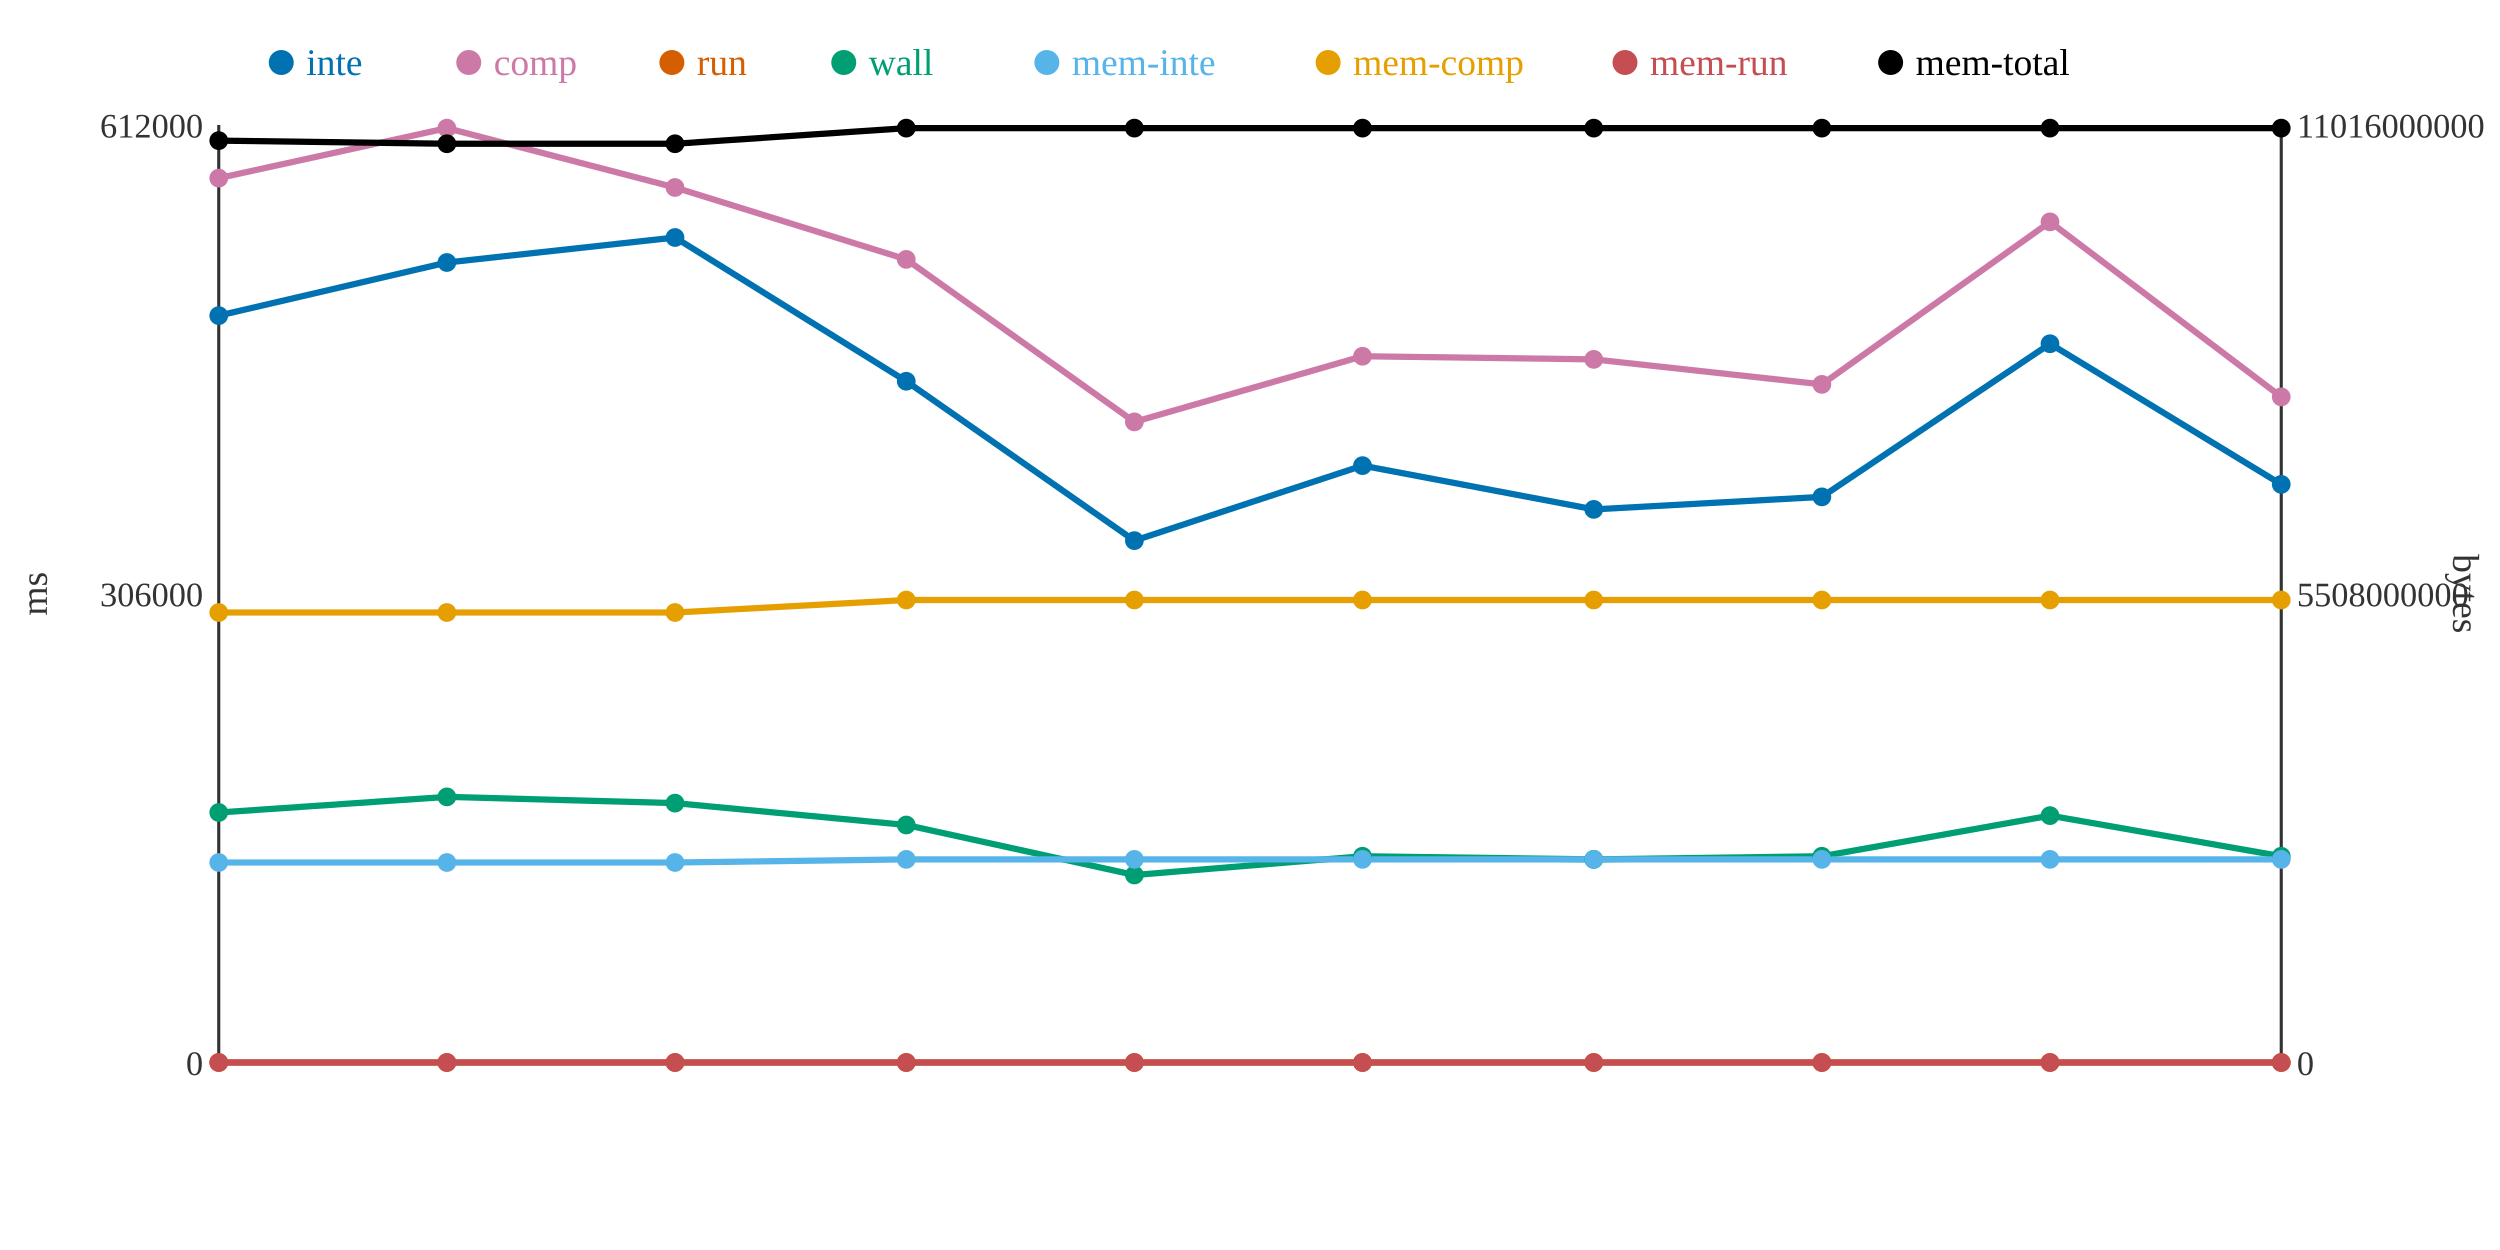
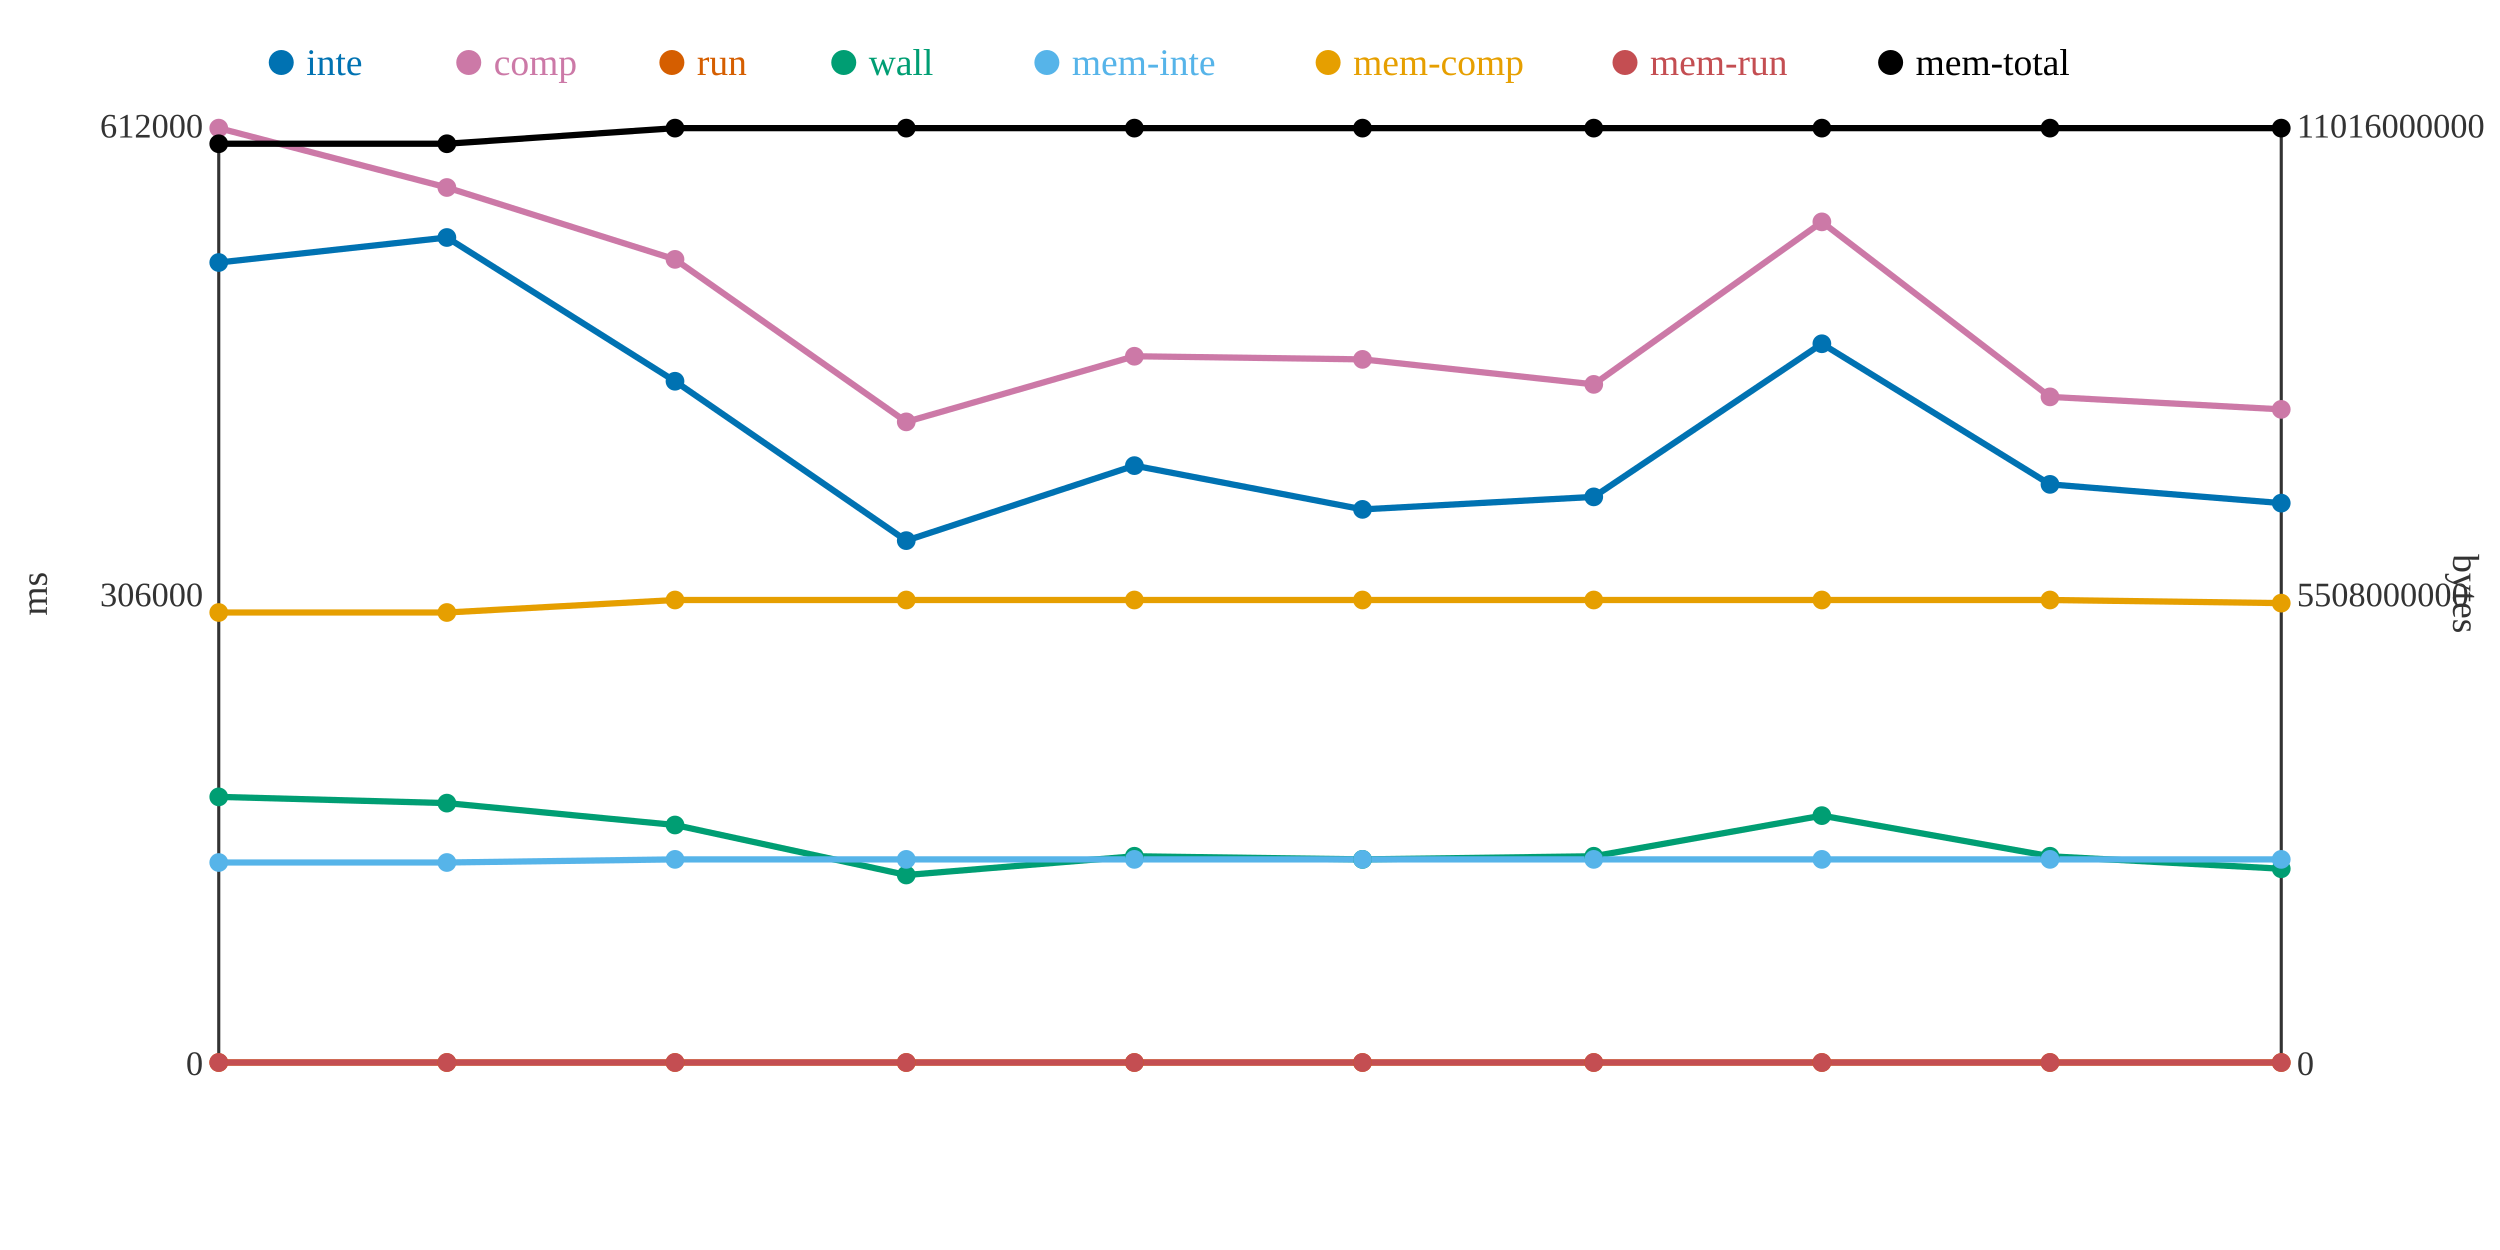
<svg xmlns="http://www.w3.org/2000/svg" width="800" height="400">
  <rect width="800" height="400" fill="white" />
  <line x1="70" y1="40" x2="70" y2="340" stroke="#333" stroke-width="1" />
  <line x1="70" y1="340" x2="730" y2="340" stroke="#333" stroke-width="1" />
  <line x1="730" y1="40" x2="730" y2="340" stroke="#333" stroke-width="1" />
  <text x="65" y="344" text-anchor="end" font-size="11" fill="#333">0</text>
  <text x="65" y="194" text-anchor="end" font-size="11" fill="#333">306000</text>
  <text x="65" y="44" text-anchor="end" font-size="11" fill="#333">612000</text>
  <text x="15" y="190" text-anchor="middle" font-size="12" fill="#333" transform="rotate(-90 15 190)">ms</text>
  <text x="735" y="344" text-anchor="start" font-size="11" fill="#333">0</text>
  <text x="735" y="194" text-anchor="start" font-size="11" fill="#333">5508000000</text>
  <text x="735" y="44" text-anchor="start" font-size="11" fill="#333">11016000000</text>
  <text x="785" y="190" text-anchor="middle" font-size="12" fill="#333" transform="rotate(90 785 190)">bytes</text>
-   <polyline points="70,101 143,84 216,76 290,122 363,173 436,149 510,163 583,159 656,110 730,155" fill="none" stroke="#0072B2" stroke-width="2" />
-   <polyline points="70,57 143,41 216,60 290,83 363,135 436,114 510,115 583,123 656,71 730,127" fill="none" stroke="#CC79A7" stroke-width="2" />
+   <polyline points="70,84 143,76 216,122 290,173 363,149 436,163 510,159 583,110 656,155 730,161" fill="none" stroke="#0072B2" stroke-width="2" />
+   <polyline points="70,41 143,60 216,83 290,135 363,114 436,115 510,123 583,71 656,127 730,131" fill="none" stroke="#CC79A7" stroke-width="2" />
  <polyline points="70,340 143,340 216,340 290,340 363,340 436,340 510,340 583,340 656,340 730,340" fill="none" stroke="#D55E00" stroke-width="2" />
-   <polyline points="70,260 143,255 216,257 290,264 363,280 436,274 510,275 583,274 656,261 730,274" fill="none" stroke="#009E73" stroke-width="2" />
-   <polyline points="70,276 143,276 216,276 290,275 363,275 436,275 510,275 583,275 656,275 730,275" fill="none" stroke="#56B4E9" stroke-width="2" />
-   <polyline points="70,196 143,196 216,196 290,192 363,192 436,192 510,192 583,192 656,192 730,192" fill="none" stroke="#E69F00" stroke-width="2" />
+   <polyline points="70,255 143,257 216,264 290,280 363,274 436,275 510,274 583,261 656,274 730,278" fill="none" stroke="#009E73" stroke-width="2" />
+   <polyline points="70,276 143,276 216,275 290,275 363,275 436,275 510,275 583,275 656,275 730,275" fill="none" stroke="#56B4E9" stroke-width="2" />
+   <polyline points="70,196 143,196 216,192 290,192 363,192 436,192 510,192 583,192 656,192 730,193" fill="none" stroke="#E69F00" stroke-width="2" />
  <polyline points="70,340 143,340 216,340 290,340 363,340 436,340 510,340 583,340 656,340 730,340" fill="none" stroke="#C44E52" stroke-width="2" />
-   <polyline points="70,45 143,46 216,46 290,41 363,41 436,41 510,41 583,41 656,41 730,41" fill="none" stroke="#000000" stroke-width="2" />
-   <circle cx="70" cy="101" r="3" fill="#0072B2" />
-   <circle cx="70" cy="57" r="3" fill="#CC79A7" />
+   <polyline points="70,46 143,46 216,41 290,41 363,41 436,41 510,41 583,41 656,41 730,41" fill="none" stroke="#000000" stroke-width="2" />
+   <circle cx="70" cy="84" r="3" fill="#0072B2" />
+   <circle cx="70" cy="41" r="3" fill="#CC79A7" />
  <circle cx="70" cy="340" r="3" fill="#D55E00" />
-   <circle cx="70" cy="260" r="3" fill="#009E73" />
+   <circle cx="70" cy="255" r="3" fill="#009E73" />
  <circle cx="70" cy="276" r="3" fill="#56B4E9" />
  <circle cx="70" cy="196" r="3" fill="#E69F00" />
  <circle cx="70" cy="340" r="3" fill="#C44E52" />
-   <circle cx="70" cy="45" r="3" fill="#000000" />
-   <circle cx="143" cy="84" r="3" fill="#0072B2" />
-   <circle cx="143" cy="41" r="3" fill="#CC79A7" />
+   <circle cx="70" cy="46" r="3" fill="#000000" />
+   <circle cx="143" cy="76" r="3" fill="#0072B2" />
+   <circle cx="143" cy="60" r="3" fill="#CC79A7" />
  <circle cx="143" cy="340" r="3" fill="#D55E00" />
-   <circle cx="143" cy="255" r="3" fill="#009E73" />
+   <circle cx="143" cy="257" r="3" fill="#009E73" />
  <circle cx="143" cy="276" r="3" fill="#56B4E9" />
  <circle cx="143" cy="196" r="3" fill="#E69F00" />
  <circle cx="143" cy="340" r="3" fill="#C44E52" />
  <circle cx="143" cy="46" r="3" fill="#000000" />
-   <circle cx="216" cy="76" r="3" fill="#0072B2" />
-   <circle cx="216" cy="60" r="3" fill="#CC79A7" />
+   <circle cx="216" cy="122" r="3" fill="#0072B2" />
+   <circle cx="216" cy="83" r="3" fill="#CC79A7" />
  <circle cx="216" cy="340" r="3" fill="#D55E00" />
-   <circle cx="216" cy="257" r="3" fill="#009E73" />
-   <circle cx="216" cy="276" r="3" fill="#56B4E9" />
-   <circle cx="216" cy="196" r="3" fill="#E69F00" />
+   <circle cx="216" cy="264" r="3" fill="#009E73" />
+   <circle cx="216" cy="275" r="3" fill="#56B4E9" />
+   <circle cx="216" cy="192" r="3" fill="#E69F00" />
  <circle cx="216" cy="340" r="3" fill="#C44E52" />
-   <circle cx="216" cy="46" r="3" fill="#000000" />
-   <circle cx="290" cy="122" r="3" fill="#0072B2" />
-   <circle cx="290" cy="83" r="3" fill="#CC79A7" />
+   <circle cx="216" cy="41" r="3" fill="#000000" />
+   <circle cx="290" cy="173" r="3" fill="#0072B2" />
+   <circle cx="290" cy="135" r="3" fill="#CC79A7" />
  <circle cx="290" cy="340" r="3" fill="#D55E00" />
-   <circle cx="290" cy="264" r="3" fill="#009E73" />
+   <circle cx="290" cy="280" r="3" fill="#009E73" />
  <circle cx="290" cy="275" r="3" fill="#56B4E9" />
  <circle cx="290" cy="192" r="3" fill="#E69F00" />
  <circle cx="290" cy="340" r="3" fill="#C44E52" />
  <circle cx="290" cy="41" r="3" fill="#000000" />
-   <circle cx="363" cy="173" r="3" fill="#0072B2" />
-   <circle cx="363" cy="135" r="3" fill="#CC79A7" />
+   <circle cx="363" cy="149" r="3" fill="#0072B2" />
+   <circle cx="363" cy="114" r="3" fill="#CC79A7" />
  <circle cx="363" cy="340" r="3" fill="#D55E00" />
-   <circle cx="363" cy="280" r="3" fill="#009E73" />
+   <circle cx="363" cy="274" r="3" fill="#009E73" />
  <circle cx="363" cy="275" r="3" fill="#56B4E9" />
  <circle cx="363" cy="192" r="3" fill="#E69F00" />
  <circle cx="363" cy="340" r="3" fill="#C44E52" />
  <circle cx="363" cy="41" r="3" fill="#000000" />
-   <circle cx="436" cy="149" r="3" fill="#0072B2" />
-   <circle cx="436" cy="114" r="3" fill="#CC79A7" />
+   <circle cx="436" cy="163" r="3" fill="#0072B2" />
+   <circle cx="436" cy="115" r="3" fill="#CC79A7" />
  <circle cx="436" cy="340" r="3" fill="#D55E00" />
-   <circle cx="436" cy="274" r="3" fill="#009E73" />
+   <circle cx="436" cy="275" r="3" fill="#009E73" />
  <circle cx="436" cy="275" r="3" fill="#56B4E9" />
  <circle cx="436" cy="192" r="3" fill="#E69F00" />
  <circle cx="436" cy="340" r="3" fill="#C44E52" />
  <circle cx="436" cy="41" r="3" fill="#000000" />
-   <circle cx="510" cy="163" r="3" fill="#0072B2" />
-   <circle cx="510" cy="115" r="3" fill="#CC79A7" />
+   <circle cx="510" cy="159" r="3" fill="#0072B2" />
+   <circle cx="510" cy="123" r="3" fill="#CC79A7" />
  <circle cx="510" cy="340" r="3" fill="#D55E00" />
-   <circle cx="510" cy="275" r="3" fill="#009E73" />
+   <circle cx="510" cy="274" r="3" fill="#009E73" />
  <circle cx="510" cy="275" r="3" fill="#56B4E9" />
  <circle cx="510" cy="192" r="3" fill="#E69F00" />
  <circle cx="510" cy="340" r="3" fill="#C44E52" />
  <circle cx="510" cy="41" r="3" fill="#000000" />
-   <circle cx="583" cy="159" r="3" fill="#0072B2" />
-   <circle cx="583" cy="123" r="3" fill="#CC79A7" />
+   <circle cx="583" cy="110" r="3" fill="#0072B2" />
+   <circle cx="583" cy="71" r="3" fill="#CC79A7" />
  <circle cx="583" cy="340" r="3" fill="#D55E00" />
-   <circle cx="583" cy="274" r="3" fill="#009E73" />
+   <circle cx="583" cy="261" r="3" fill="#009E73" />
  <circle cx="583" cy="275" r="3" fill="#56B4E9" />
  <circle cx="583" cy="192" r="3" fill="#E69F00" />
  <circle cx="583" cy="340" r="3" fill="#C44E52" />
  <circle cx="583" cy="41" r="3" fill="#000000" />
-   <circle cx="656" cy="110" r="3" fill="#0072B2" />
-   <circle cx="656" cy="71" r="3" fill="#CC79A7" />
+   <circle cx="656" cy="155" r="3" fill="#0072B2" />
+   <circle cx="656" cy="127" r="3" fill="#CC79A7" />
  <circle cx="656" cy="340" r="3" fill="#D55E00" />
-   <circle cx="656" cy="261" r="3" fill="#009E73" />
+   <circle cx="656" cy="274" r="3" fill="#009E73" />
  <circle cx="656" cy="275" r="3" fill="#56B4E9" />
  <circle cx="656" cy="192" r="3" fill="#E69F00" />
  <circle cx="656" cy="340" r="3" fill="#C44E52" />
  <circle cx="656" cy="41" r="3" fill="#000000" />
-   <circle cx="730" cy="155" r="3" fill="#0072B2" />
-   <circle cx="730" cy="127" r="3" fill="#CC79A7" />
+   <circle cx="730" cy="161" r="3" fill="#0072B2" />
+   <circle cx="730" cy="131" r="3" fill="#CC79A7" />
  <circle cx="730" cy="340" r="3" fill="#D55E00" />
-   <circle cx="730" cy="274" r="3" fill="#009E73" />
+   <circle cx="730" cy="278" r="3" fill="#009E73" />
  <circle cx="730" cy="275" r="3" fill="#56B4E9" />
-   <circle cx="730" cy="192" r="3" fill="#E69F00" />
+   <circle cx="730" cy="193" r="3" fill="#E69F00" />
  <circle cx="730" cy="340" r="3" fill="#C44E52" />
  <circle cx="730" cy="41" r="3" fill="#000000" />
  <circle cx="90" cy="20" r="4" fill="#0072B2" />
  <text x="98" y="24" text-anchor="start" font-size="12" fill="#0072B2">inte</text>
  <circle cx="150" cy="20" r="4" fill="#CC79A7" />
  <text x="158" y="24" text-anchor="start" font-size="12" fill="#CC79A7">comp</text>
  <circle cx="215" cy="20" r="4" fill="#D55E00" />
  <text x="223" y="24" text-anchor="start" font-size="12" fill="#D55E00">run</text>
  <circle cx="270" cy="20" r="4" fill="#009E73" />
  <text x="278" y="24" text-anchor="start" font-size="12" fill="#009E73">wall</text>
  <circle cx="335" cy="20" r="4" fill="#56B4E9" />
  <text x="343" y="24" text-anchor="start" font-size="12" fill="#56B4E9">mem-inte</text>
  <circle cx="425" cy="20" r="4" fill="#E69F00" />
  <text x="433" y="24" text-anchor="start" font-size="12" fill="#E69F00">mem-comp</text>
  <circle cx="520" cy="20" r="4" fill="#C44E52" />
  <text x="528" y="24" text-anchor="start" font-size="12" fill="#C44E52">mem-run</text>
  <circle cx="605" cy="20" r="4" fill="#000000" />
  <text x="613" y="24" text-anchor="start" font-size="12" fill="#000000">mem-total</text>
</svg>
